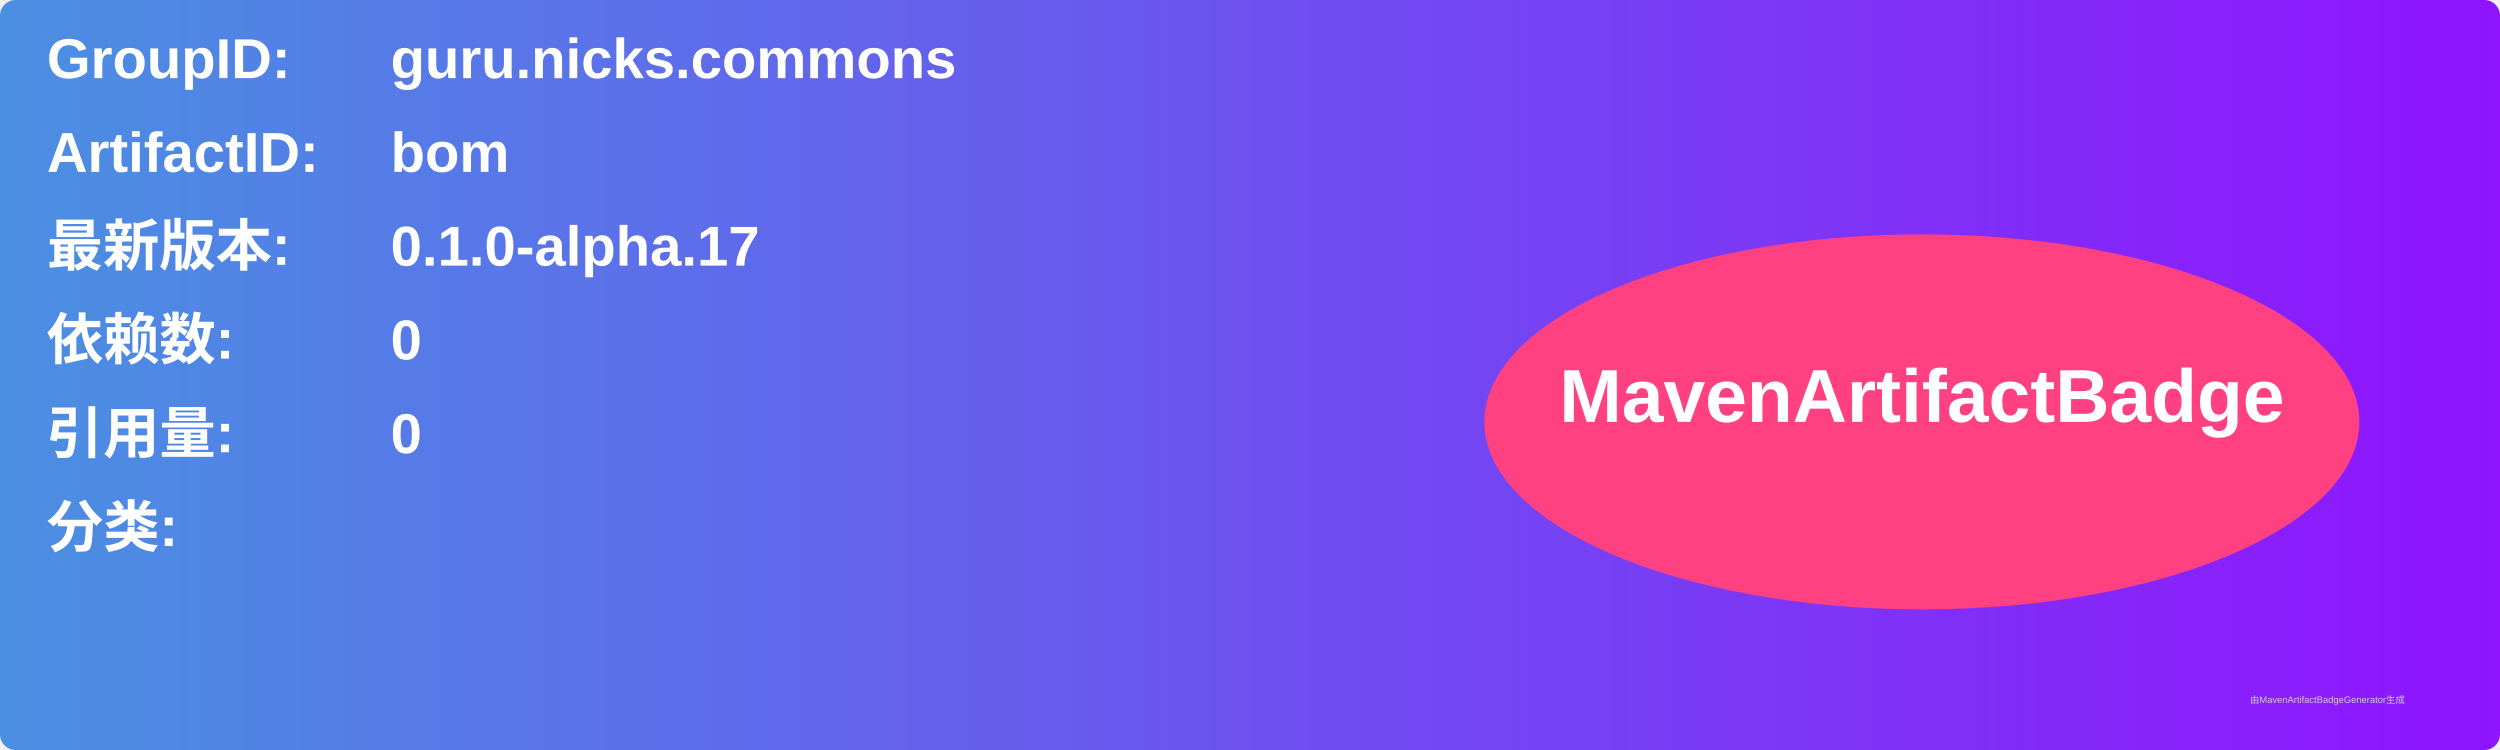
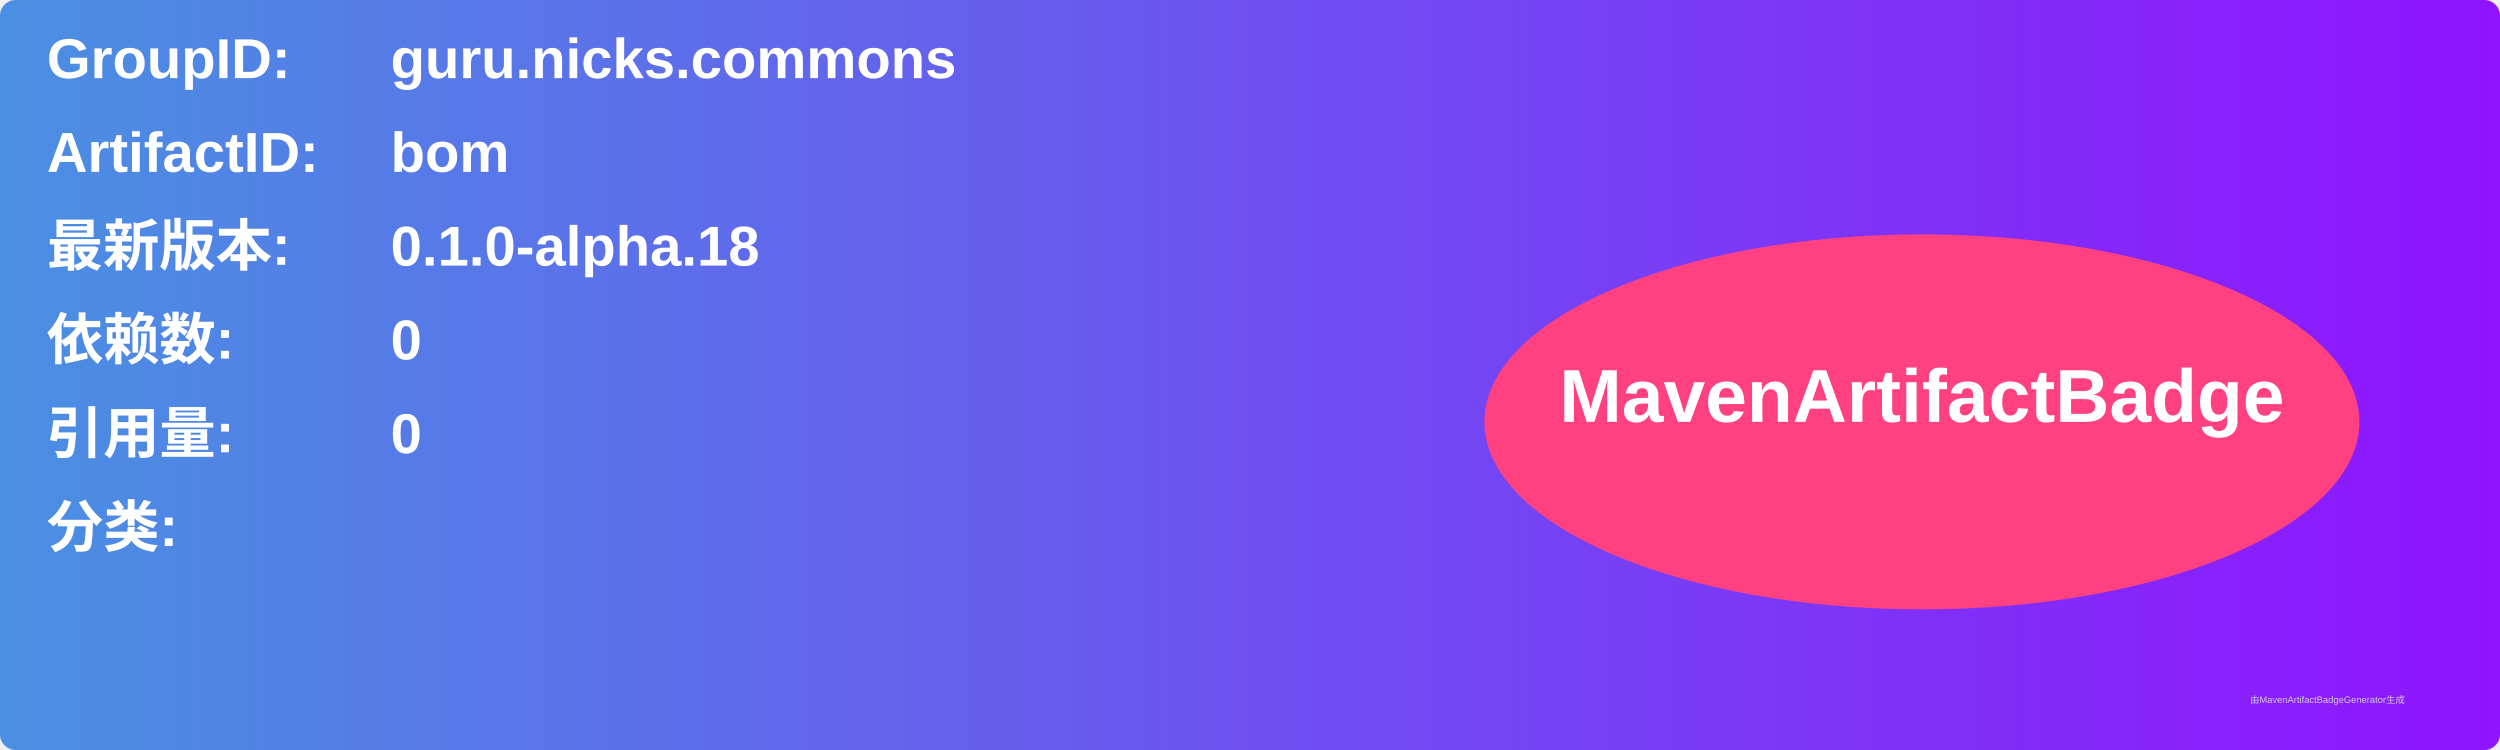
<svg xmlns="http://www.w3.org/2000/svg" width="800" height="240" viewBox="0 0 800 240">
  <linearGradient id="grad" x1="0%" y1="0%" x2="100%" y2="0%">
    <stop offset="0%" stop-color="#4a90e2" />
    <stop offset="100%" stop-color="#9013fe" />
  </linearGradient>
  <rect width="100%" height="100%" rx="5" ry="5" fill="url(#grad)" />
  <g transform="translate(15, 15)">
    <text x="0" y="10" font-family="Arial" font-size="18" fill="white" font-weight="bold" width="260">GroupID:</text>
    <text x="110" y="10" font-family="Arial" font-size="18" fill="white" font-weight="bold" width="460">guru.nicks.commons</text>
    <text x="0" y="40" font-family="Arial" font-size="18" fill="white" font-weight="bold" width="260">ArtifactID:</text>
    <text x="110" y="40" font-family="Arial" font-size="18" fill="white" font-weight="bold" width="460">bom</text>
    <text x="0" y="70" font-family="Arial" font-size="18" fill="white" font-weight="bold">最新版本:</text>
    <text x="110" y="70" font-family="Arial" font-size="18" fill="white" font-weight="bold">
-       <tspan font-weight="bold">0.1.0-alpha.17</tspan>
+       <tspan font-weight="bold">0.1.0-alpha.18</tspan>
    </text>
    <text x="0" y="100" font-family="Arial" font-size="18" fill="white" font-weight="bold">依赖数: </text>
    <text x="110" y="100" font-family="Arial" font-size="18" fill="white">
      <tspan font-weight="bold">0</tspan>
    </text>
    <text x="0" y="130" font-family="Arial" font-size="18" fill="white" font-weight="bold">引用量: </text>
    <text x="110" y="130" font-family="Arial" font-size="18" fill="white">
      <tspan font-weight="bold">0</tspan>
    </text>
    <text x="0" y="160" font-family="Arial" font-size="18" fill="white" font-weight="bold">分类:</text>
    <text x="10" y="190" font-family="Arial" font-size="10" fill="white">
      <tspan font-weight="bold" />
    </text>
    <ellipse cx="600" cy="120" rx="140" ry="60" fill="#ff4081" />
    <text x="600" y="120" text-anchor="middle" font-family="Arial" font-size="24" fill="white" font-weight="bold">MavenArtifactBadge</text>
  </g>
  <text x="720" y="225" font-family="Arial" font-size="3" fill="#d0d0d0">由MavenArtifactBadgeGenerator生成</text>
</svg>
